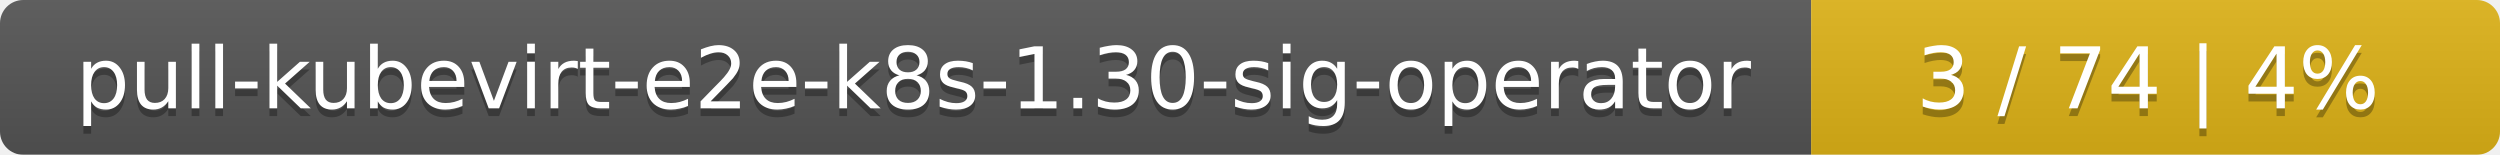
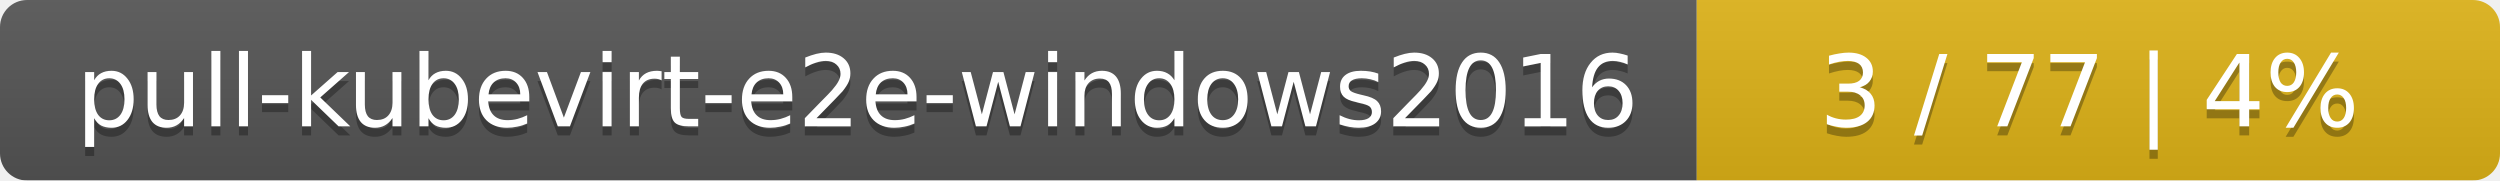
- <svg xmlns="http://www.w3.org/2000/svg" width="323" height="20">
+ <svg xmlns="http://www.w3.org/2000/svg" width="277" height="20">
  <linearGradient id="smooth" x2="0" y2="100%">
    <stop offset="0" stop-color="#bbb" stop-opacity=".1" />
    <stop offset="1" stop-opacity=".1" />
  </linearGradient>
  <mask id="round">
-     <rect width="323" height="20" rx="3" fill="#fff" />
+     <rect width="277" height="20" rx="3" fill="#fff" />
  </mask>
  <g mask="url(#round)">
-     <rect width="234" height="20" fill="#555" />
-     <rect x="234" width="89" height="20" fill="#dfb317" />
-     <rect width="323" height="20" fill="url(#smooth)" />
+     <rect width="188" height="20" fill="#555" />
+     <rect x="188" width="89" height="20" fill="#dfb317" />
+     <rect width="277" height="20" fill="url(#smooth)" />
  </g>
  <g fill="#fff" text-anchor="middle" font-family="DejaVu Sans,Verdana,Geneva,sans-serif" font-size="11">
-     <text x="118" y="15" fill="#010101" fill-opacity=".3">pull-kubevirt-e2e-k8s-1.30-sig-operator</text>
-     <text x="118" y="14">pull-kubevirt-e2e-k8s-1.30-sig-operator</text>
-     <text x="277.5" y="15" fill="#010101" fill-opacity=".3">3 / 74    |    4%</text>
-     <text x="277.5" y="14">3 / 74    |    4%</text>
+     <text x="95" y="15" fill="#010101" fill-opacity=".3">pull-kubevirt-e2e-windows2016</text>
+     <text x="95" y="14">pull-kubevirt-e2e-windows2016</text>
+     <text x="231.5" y="15" fill="#010101" fill-opacity=".3">3 / 77    |    4%</text>
+     <text x="231.5" y="14">3 / 77    |    4%</text>
  </g>
</svg>
